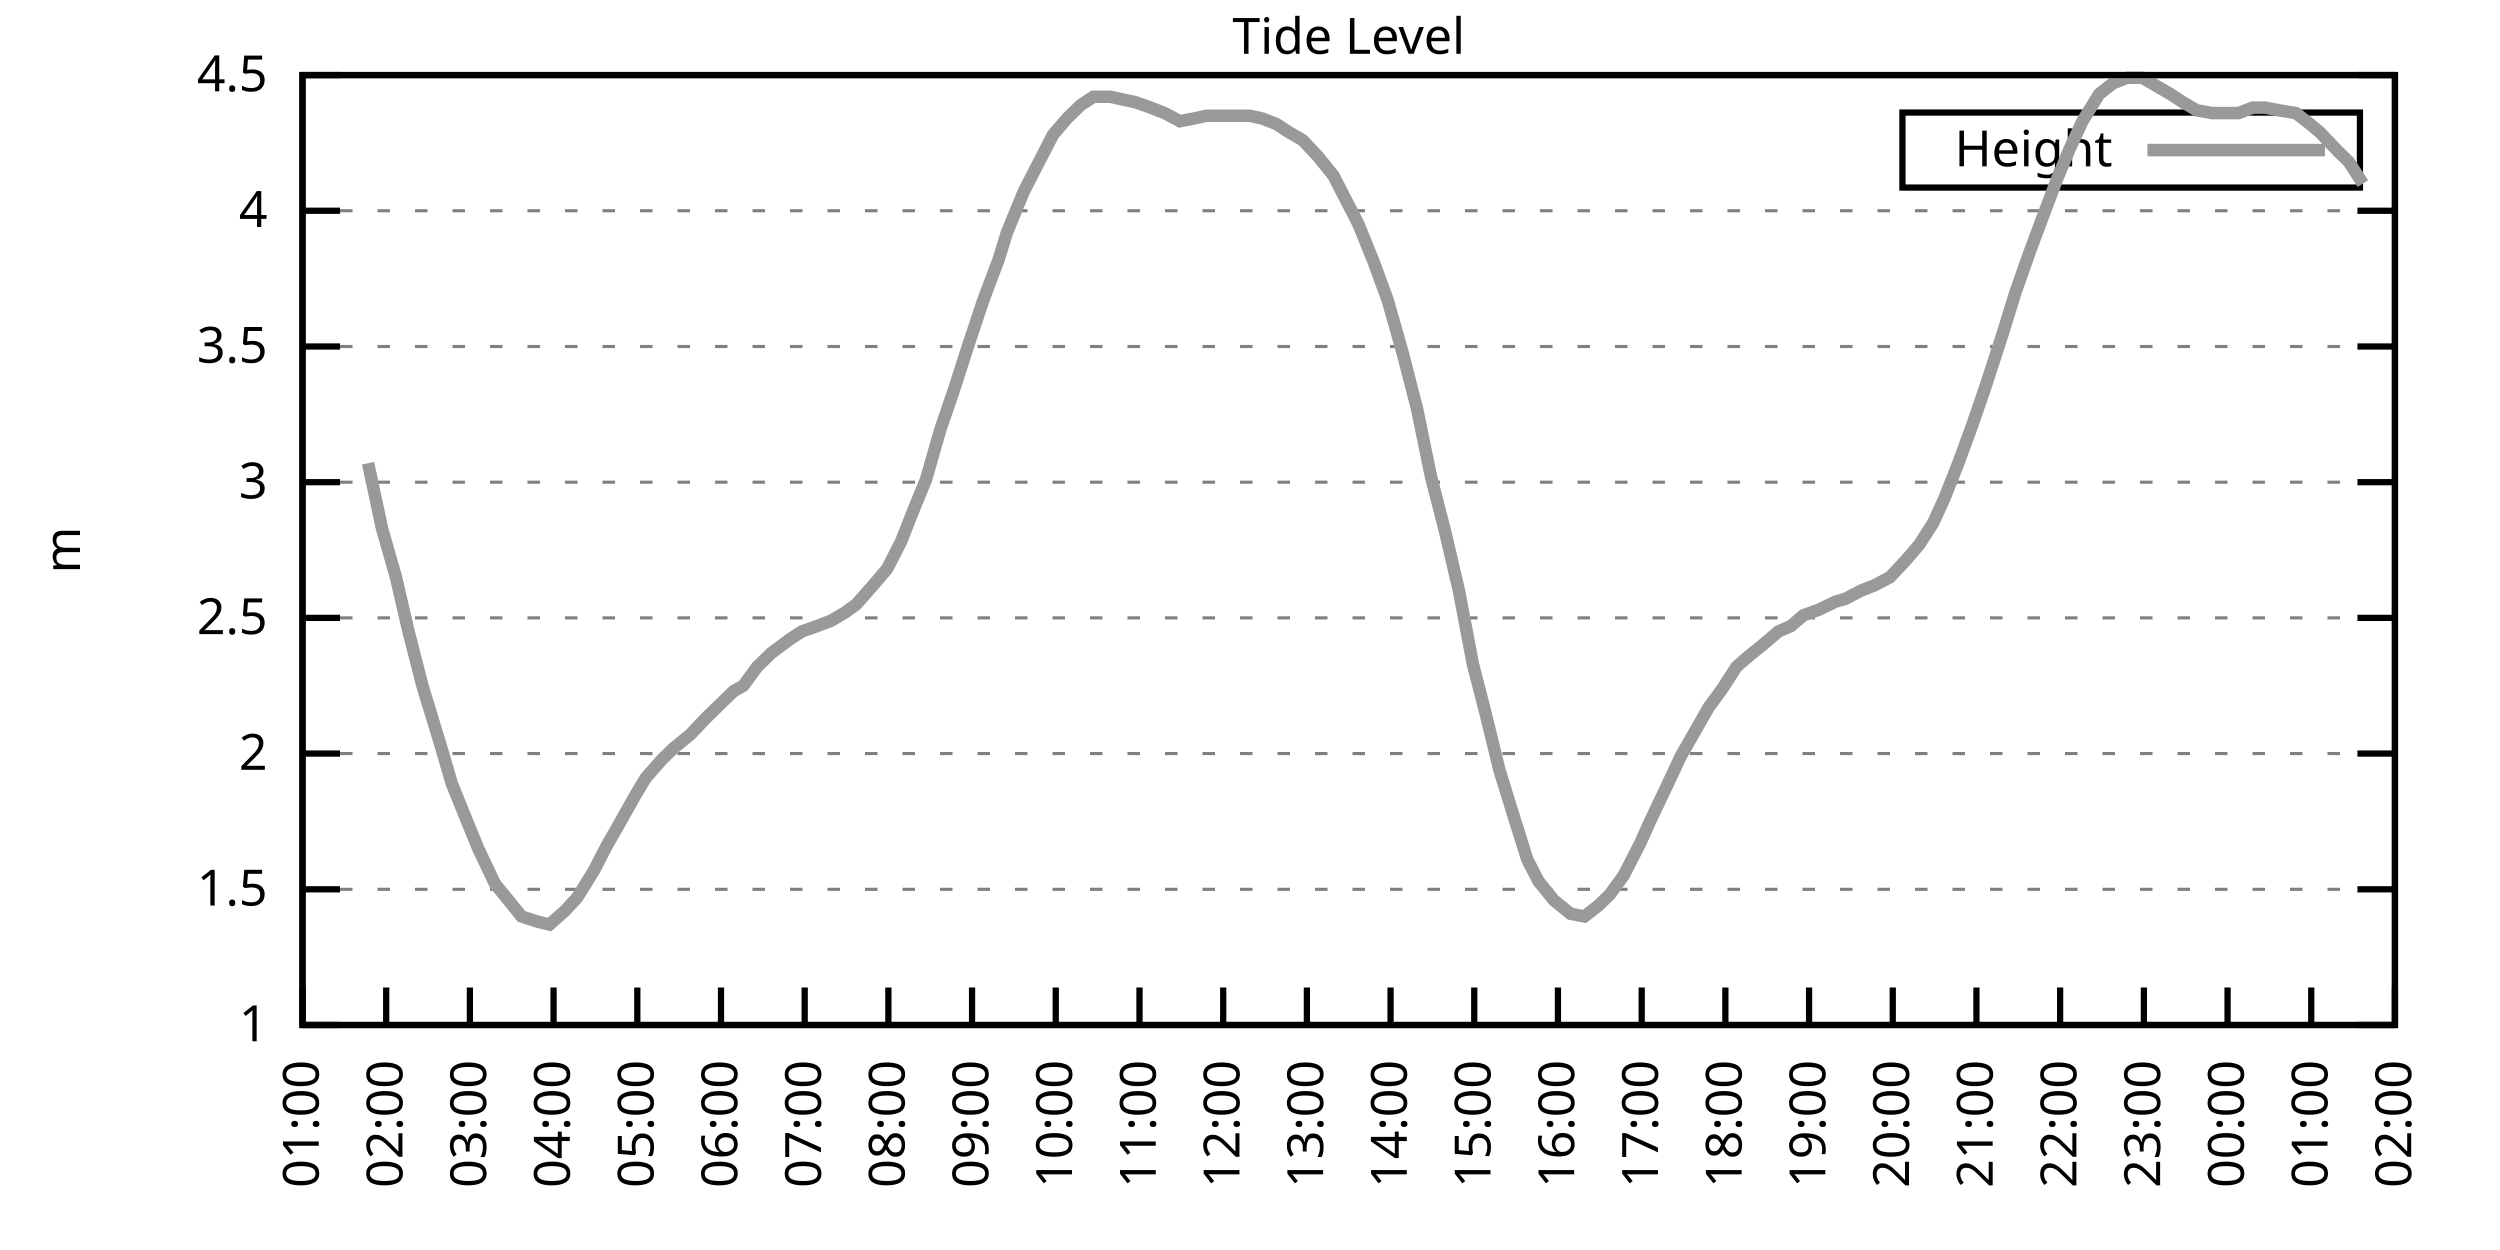
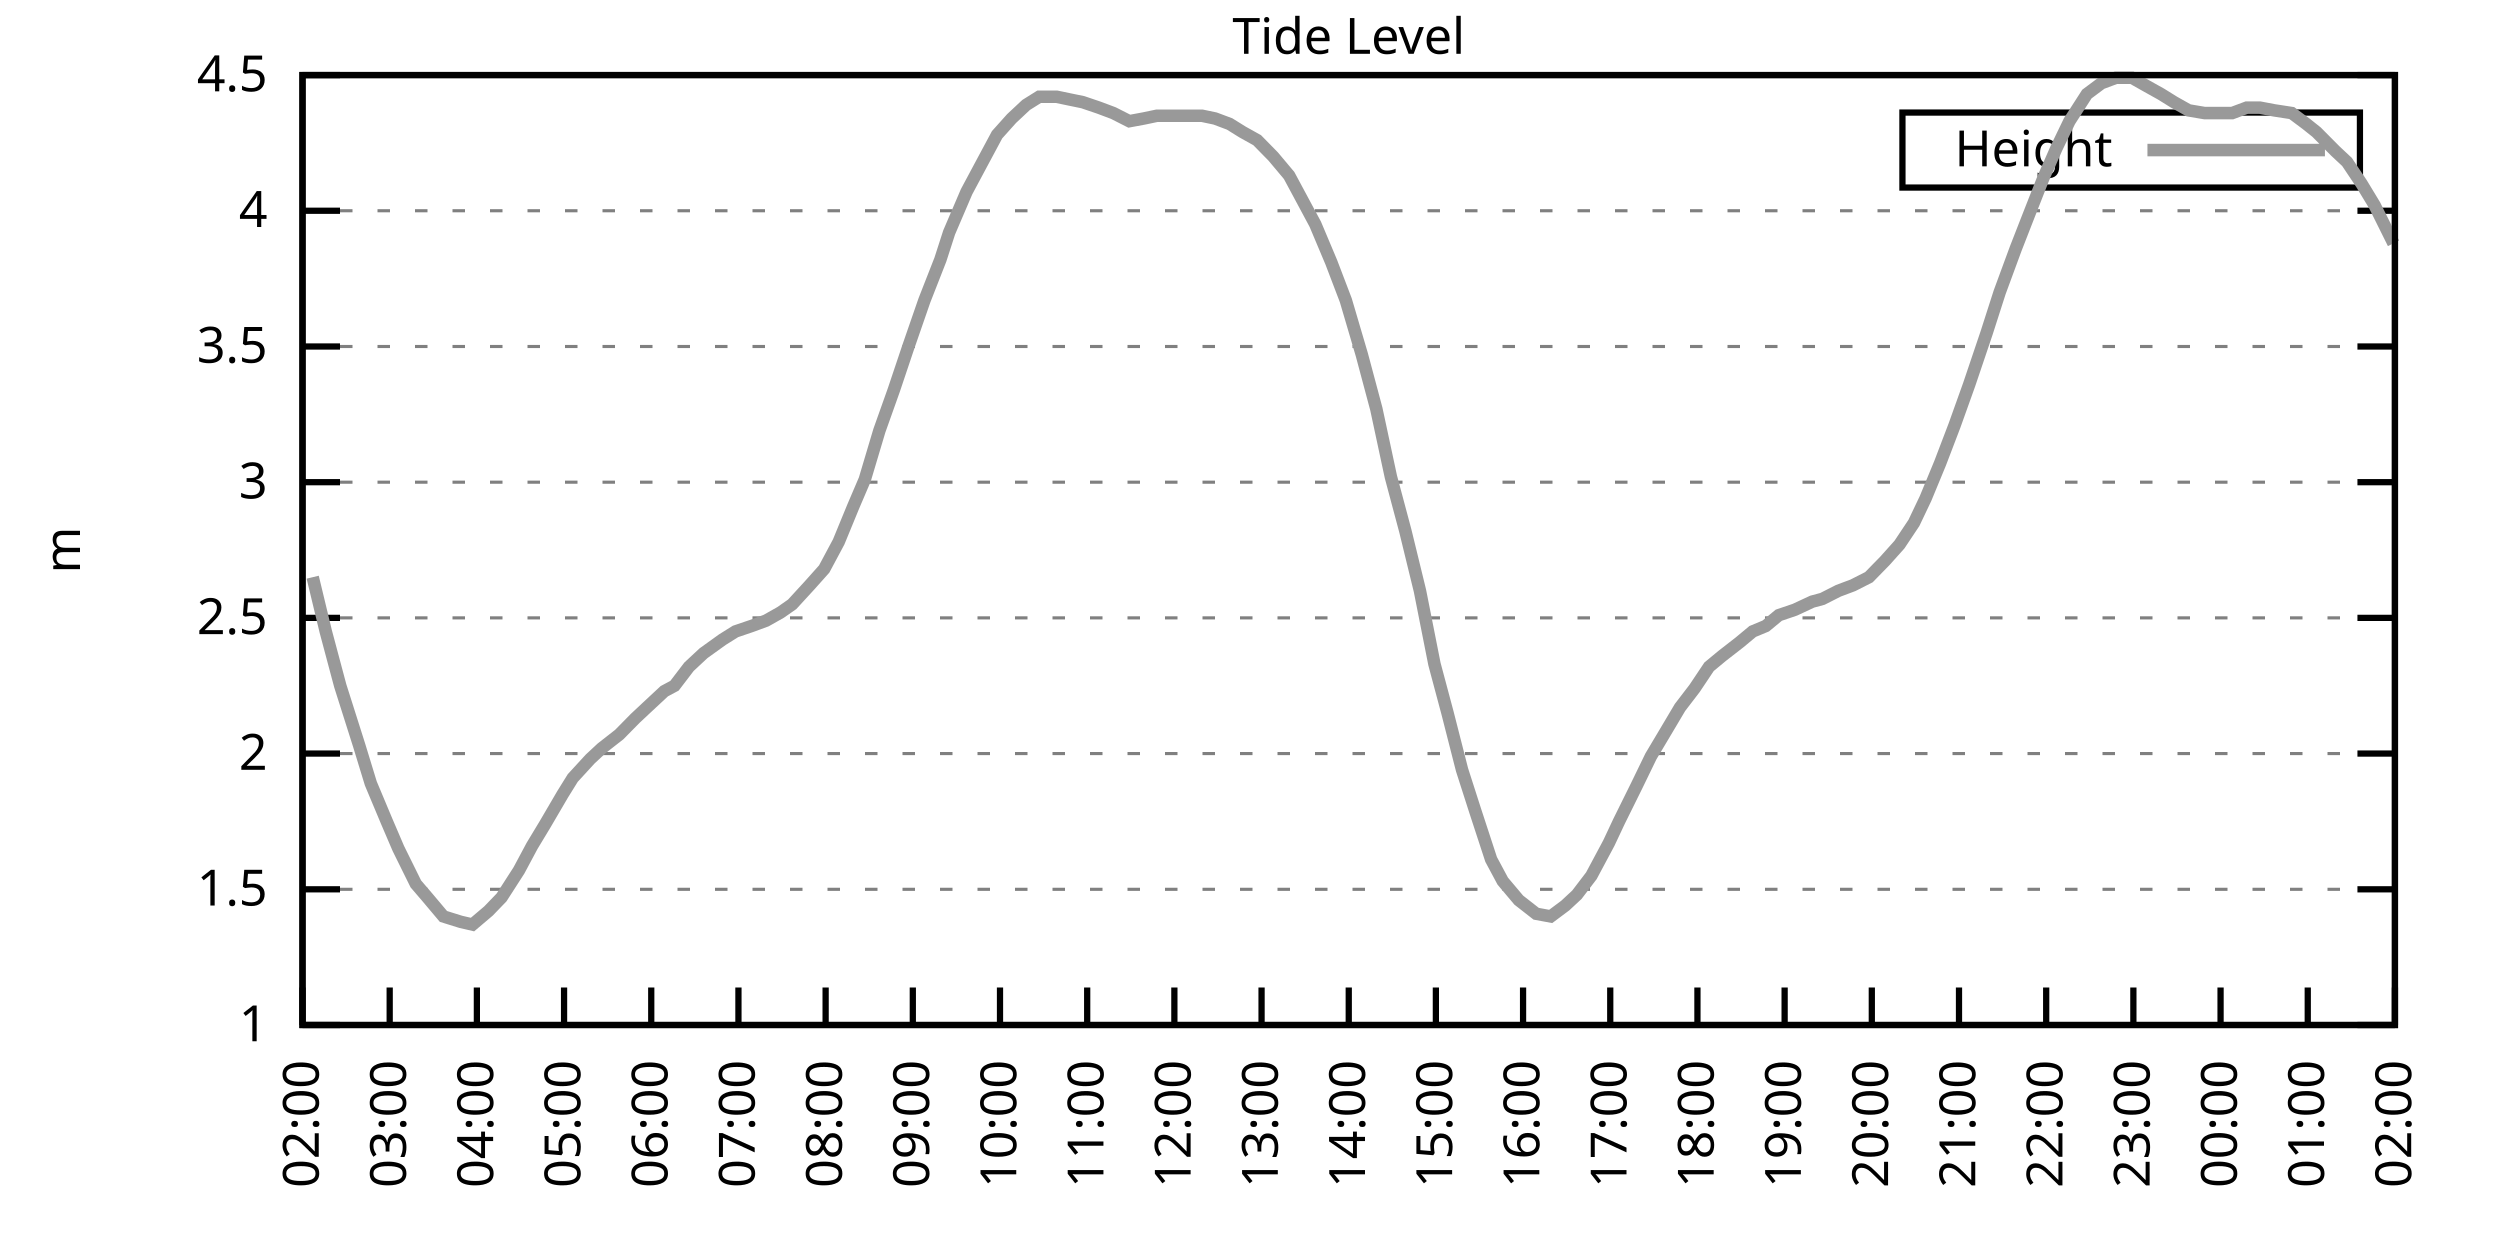
<svg xmlns="http://www.w3.org/2000/svg" xmlns:xlink="http://www.w3.org/1999/xlink" width="400" height="200" viewBox="0 0 400 200">
  <g id="gnuplot_canvas">
    <rect x="0" y="0" width="400" height="200" fill="none" />
    <defs>
      <circle id="gpDot" r="0.5" stroke-width="0.5" stroke="currentColor" />
      <path id="gpPt0" stroke-width="0.333" stroke="currentColor" d="M-1,0 h2 M0,-1 v2" />
      <path id="gpPt1" stroke-width="0.333" stroke="currentColor" d="M-1,-1 L1,1 M1,-1 L-1,1" />
      <path id="gpPt2" stroke-width="0.333" stroke="currentColor" d="M-1,0 L1,0 M0,-1 L0,1 M-1,-1 L1,1 M-1,1 L1,-1" />
      <rect id="gpPt3" stroke-width="0.333" stroke="currentColor" x="-1" y="-1" width="2" height="2" />
      <rect id="gpPt4" stroke-width="0.333" stroke="currentColor" fill="currentColor" x="-1" y="-1" width="2" height="2" />
      <circle id="gpPt5" stroke-width="0.333" stroke="currentColor" cx="0" cy="0" r="1" />
      <use xlink:href="#gpPt5" id="gpPt6" fill="currentColor" stroke="none" />
      <path id="gpPt7" stroke-width="0.333" stroke="currentColor" d="M0,-1.33 L-1.33,0.67 L1.33,0.67 z" />
      <use xlink:href="#gpPt7" id="gpPt8" fill="currentColor" stroke="none" />
      <use xlink:href="#gpPt7" id="gpPt9" stroke="currentColor" transform="rotate(180)" />
      <use xlink:href="#gpPt9" id="gpPt10" fill="currentColor" stroke="none" />
      <use xlink:href="#gpPt3" id="gpPt11" stroke="currentColor" transform="rotate(45)" />
      <use xlink:href="#gpPt11" id="gpPt12" fill="currentColor" stroke="none" />
      <path id="gpPt13" stroke-width="0.333" stroke="currentColor" d="M0,1.330 L1.265,0.411 L0.782,-1.067 L-0.782,-1.076 L-1.265,0.411 z" />
      <use xlink:href="#gpPt13" id="gpPt14" fill="currentColor" stroke="none" />
      <filter id="textbox" filterUnits="objectBoundingBox" x="0" y="0" height="1" width="1">
        <feFlood flood-color="white" flood-opacity="1" result="bgnd" />
        <feComposite in="SourceGraphic" in2="bgnd" operator="atop" />
      </filter>
      <filter id="greybox" filterUnits="objectBoundingBox" x="0" y="0" height="1" width="1">
        <feFlood flood-color="lightgrey" flood-opacity="1" result="grey" />
        <feComposite in="SourceGraphic" in2="grey" operator="atop" />
      </filter>
    </defs>
    <g fill="none" color="white" stroke="currentColor" stroke-width="1.00" stroke-linecap="butt" stroke-linejoin="miter">
</g>
    <g fill="none" color="black" stroke="currentColor" stroke-width="1.00" stroke-linecap="butt" stroke-linejoin="miter">
      <g stroke="none" shape-rendering="crispEdges">
        <polygon fill="rgb(255, 255, 255)" points="48.40,164.00 383.18,164.00 383.18,12.02 48.40,12.02 " />
      </g>
    </g>
    <g fill="none" color="black" stroke="currentColor" stroke-width="1.00" stroke-linecap="butt" stroke-linejoin="miter">
</g>
    <g fill="none" color="black" stroke="black" stroke-width="0.50" stroke-linecap="butt" stroke-linejoin="miter">
</g>
    <g fill="none" color="gray" stroke="currentColor" stroke-width="0.50" stroke-linecap="butt" stroke-linejoin="miter">
      <path stroke="gray" stroke-dasharray="2,4" class="gridline" d="M48.40,164.00 L383.19,164.00  " />
    </g>
    <g fill="none" color="gray" stroke="gray" stroke-width="1.00" stroke-linecap="butt" stroke-linejoin="miter">
</g>
    <g fill="none" color="black" stroke="currentColor" stroke-width="1.00" stroke-linecap="butt" stroke-linejoin="miter">
      <path stroke="black" d="M48.40,164.00 L54.40,164.00 M383.19,164.00 L377.19,164.00  " />
      <g transform="translate(42.80,166.60)" stroke="none" fill="black" font-family="Sans" font-size="8.00" text-anchor="end">
        <text>
          <tspan font-family="Sans"> 1</tspan>
        </text>
      </g>
    </g>
    <g fill="none" color="black" stroke="currentColor" stroke-width="1.00" stroke-linecap="butt" stroke-linejoin="miter">
</g>
    <g fill="none" color="black" stroke="black" stroke-width="0.50" stroke-linecap="butt" stroke-linejoin="miter">
</g>
    <g fill="none" color="gray" stroke="currentColor" stroke-width="0.50" stroke-linecap="butt" stroke-linejoin="miter">
      <path stroke="gray" stroke-dasharray="2,4" class="gridline" d="M48.40,142.29 L383.19,142.29  " />
    </g>
    <g fill="none" color="gray" stroke="gray" stroke-width="1.00" stroke-linecap="butt" stroke-linejoin="miter">
</g>
    <g fill="none" color="black" stroke="currentColor" stroke-width="1.00" stroke-linecap="butt" stroke-linejoin="miter">
      <path stroke="black" d="M48.40,142.29 L54.40,142.29 M383.19,142.29 L377.19,142.29  " />
      <g transform="translate(42.80,144.89)" stroke="none" fill="black" font-family="Sans" font-size="8.00" text-anchor="end">
        <text>
          <tspan font-family="Sans"> 1.5</tspan>
        </text>
      </g>
    </g>
    <g fill="none" color="black" stroke="currentColor" stroke-width="1.00" stroke-linecap="butt" stroke-linejoin="miter">
</g>
    <g fill="none" color="black" stroke="black" stroke-width="0.50" stroke-linecap="butt" stroke-linejoin="miter">
</g>
    <g fill="none" color="gray" stroke="currentColor" stroke-width="0.50" stroke-linecap="butt" stroke-linejoin="miter">
      <path stroke="gray" stroke-dasharray="2,4" class="gridline" d="M48.40,120.57 L383.19,120.57  " />
    </g>
    <g fill="none" color="gray" stroke="gray" stroke-width="1.00" stroke-linecap="butt" stroke-linejoin="miter">
</g>
    <g fill="none" color="black" stroke="currentColor" stroke-width="1.00" stroke-linecap="butt" stroke-linejoin="miter">
      <path stroke="black" d="M48.40,120.57 L54.40,120.57 M383.19,120.57 L377.19,120.57  " />
      <g transform="translate(42.80,123.17)" stroke="none" fill="black" font-family="Sans" font-size="8.00" text-anchor="end">
        <text>
          <tspan font-family="Sans"> 2</tspan>
        </text>
      </g>
    </g>
    <g fill="none" color="black" stroke="currentColor" stroke-width="1.00" stroke-linecap="butt" stroke-linejoin="miter">
</g>
    <g fill="none" color="black" stroke="black" stroke-width="0.50" stroke-linecap="butt" stroke-linejoin="miter">
</g>
    <g fill="none" color="gray" stroke="currentColor" stroke-width="0.50" stroke-linecap="butt" stroke-linejoin="miter">
      <path stroke="gray" stroke-dasharray="2,4" class="gridline" d="M48.40,98.86 L383.19,98.86  " />
    </g>
    <g fill="none" color="gray" stroke="gray" stroke-width="1.00" stroke-linecap="butt" stroke-linejoin="miter">
</g>
    <g fill="none" color="black" stroke="currentColor" stroke-width="1.00" stroke-linecap="butt" stroke-linejoin="miter">
      <path stroke="black" d="M48.40,98.86 L54.40,98.86 M383.19,98.86 L377.19,98.86  " />
      <g transform="translate(42.80,101.46)" stroke="none" fill="black" font-family="Sans" font-size="8.00" text-anchor="end">
        <text>
          <tspan font-family="Sans"> 2.5</tspan>
        </text>
      </g>
    </g>
    <g fill="none" color="black" stroke="currentColor" stroke-width="1.00" stroke-linecap="butt" stroke-linejoin="miter">
</g>
    <g fill="none" color="black" stroke="black" stroke-width="0.50" stroke-linecap="butt" stroke-linejoin="miter">
</g>
    <g fill="none" color="gray" stroke="currentColor" stroke-width="0.50" stroke-linecap="butt" stroke-linejoin="miter">
      <path stroke="gray" stroke-dasharray="2,4" class="gridline" d="M48.40,77.15 L383.19,77.15  " />
    </g>
    <g fill="none" color="gray" stroke="gray" stroke-width="1.00" stroke-linecap="butt" stroke-linejoin="miter">
</g>
    <g fill="none" color="black" stroke="currentColor" stroke-width="1.00" stroke-linecap="butt" stroke-linejoin="miter">
      <path stroke="black" d="M48.40,77.15 L54.40,77.15 M383.19,77.15 L377.19,77.15  " />
      <g transform="translate(42.80,79.75)" stroke="none" fill="black" font-family="Sans" font-size="8.00" text-anchor="end">
        <text>
          <tspan font-family="Sans"> 3</tspan>
        </text>
      </g>
    </g>
    <g fill="none" color="black" stroke="currentColor" stroke-width="1.00" stroke-linecap="butt" stroke-linejoin="miter">
</g>
    <g fill="none" color="black" stroke="black" stroke-width="0.50" stroke-linecap="butt" stroke-linejoin="miter">
</g>
    <g fill="none" color="gray" stroke="currentColor" stroke-width="0.50" stroke-linecap="butt" stroke-linejoin="miter">
      <path stroke="gray" stroke-dasharray="2,4" class="gridline" d="M48.40,55.44 L383.19,55.44  " />
    </g>
    <g fill="none" color="gray" stroke="gray" stroke-width="1.00" stroke-linecap="butt" stroke-linejoin="miter">
</g>
    <g fill="none" color="black" stroke="currentColor" stroke-width="1.00" stroke-linecap="butt" stroke-linejoin="miter">
      <path stroke="black" d="M48.40,55.44 L54.40,55.44 M383.19,55.44 L377.19,55.44  " />
      <g transform="translate(42.80,58.04)" stroke="none" fill="black" font-family="Sans" font-size="8.00" text-anchor="end">
        <text>
          <tspan font-family="Sans"> 3.5</tspan>
        </text>
      </g>
    </g>
    <g fill="none" color="black" stroke="currentColor" stroke-width="1.00" stroke-linecap="butt" stroke-linejoin="miter">
</g>
    <g fill="none" color="black" stroke="black" stroke-width="0.50" stroke-linecap="butt" stroke-linejoin="miter">
</g>
    <g fill="none" color="gray" stroke="currentColor" stroke-width="0.50" stroke-linecap="butt" stroke-linejoin="miter">
      <path stroke="gray" stroke-dasharray="2,4" class="gridline" d="M48.40,33.72 L383.19,33.72  " />
    </g>
    <g fill="none" color="gray" stroke="gray" stroke-width="1.00" stroke-linecap="butt" stroke-linejoin="miter">
</g>
    <g fill="none" color="black" stroke="currentColor" stroke-width="1.00" stroke-linecap="butt" stroke-linejoin="miter">
      <path stroke="black" d="M48.40,33.72 L54.40,33.72 M383.19,33.72 L377.19,33.72  " />
      <g transform="translate(42.80,36.32)" stroke="none" fill="black" font-family="Sans" font-size="8.00" text-anchor="end">
        <text>
          <tspan font-family="Sans"> 4</tspan>
        </text>
      </g>
    </g>
    <g fill="none" color="black" stroke="currentColor" stroke-width="1.00" stroke-linecap="butt" stroke-linejoin="miter">
</g>
    <g fill="none" color="black" stroke="black" stroke-width="0.50" stroke-linecap="butt" stroke-linejoin="miter">
</g>
    <g fill="none" color="gray" stroke="currentColor" stroke-width="0.50" stroke-linecap="butt" stroke-linejoin="miter">
      <path stroke="gray" stroke-dasharray="2,4" class="gridline" d="M48.40,12.01 L383.19,12.01  " />
    </g>
    <g fill="none" color="gray" stroke="gray" stroke-width="1.00" stroke-linecap="butt" stroke-linejoin="miter">
</g>
    <g fill="none" color="black" stroke="currentColor" stroke-width="1.00" stroke-linecap="butt" stroke-linejoin="miter">
      <path stroke="black" d="M48.40,12.01 L54.40,12.01 M383.19,12.01 L377.19,12.01  " />
      <g transform="translate(42.80,14.61)" stroke="none" fill="black" font-family="Sans" font-size="8.00" text-anchor="end">
        <text>
          <tspan font-family="Sans"> 4.5</tspan>
        </text>
      </g>
    </g>
    <g fill="none" color="black" stroke="currentColor" stroke-width="1.00" stroke-linecap="butt" stroke-linejoin="miter">
      <path stroke="black" d="M48.40,164.00 L48.40,158.00  " />
      <g transform="translate(51.00,169.60) rotate(270.00)" stroke="none" fill="black" font-family="Sans" font-size="8.00" text-anchor="end">
        <text>
-           <tspan font-family="Sans">01:00</tspan>
-         </text>
-       </g>
-     </g>
-     <g fill="none" color="black" stroke="currentColor" stroke-width="1.00" stroke-linecap="butt" stroke-linejoin="miter">
-       <path stroke="black" d="M61.79,164.00 L61.79,158.00  " />
-       <g transform="translate(64.39,169.60) rotate(270.00)" stroke="none" fill="black" font-family="Sans" font-size="8.00" text-anchor="end">
-         <text>
          <tspan font-family="Sans">02:00</tspan>
        </text>
      </g>
    </g>
    <g fill="none" color="black" stroke="currentColor" stroke-width="1.00" stroke-linecap="butt" stroke-linejoin="miter">
-       <path stroke="black" d="M75.18,164.00 L75.18,158.00  " />
-       <g transform="translate(77.78,169.60) rotate(270.00)" stroke="none" fill="black" font-family="Sans" font-size="8.00" text-anchor="end">
+       <path stroke="black" d="M62.35,164.00 L62.35,158.00  " />
+       <g transform="translate(64.95,169.60) rotate(270.00)" stroke="none" fill="black" font-family="Sans" font-size="8.00" text-anchor="end">
        <text>
          <tspan font-family="Sans">03:00</tspan>
        </text>
      </g>
    </g>
    <g fill="none" color="black" stroke="currentColor" stroke-width="1.00" stroke-linecap="butt" stroke-linejoin="miter">
-       <path stroke="black" d="M88.57,164.00 L88.57,158.00  " />
-       <g transform="translate(91.17,169.60) rotate(270.00)" stroke="none" fill="black" font-family="Sans" font-size="8.00" text-anchor="end">
+       <path stroke="black" d="M76.30,164.00 L76.30,158.00  " />
+       <g transform="translate(78.90,169.60) rotate(270.00)" stroke="none" fill="black" font-family="Sans" font-size="8.00" text-anchor="end">
        <text>
          <tspan font-family="Sans">04:00</tspan>
        </text>
      </g>
    </g>
    <g fill="none" color="black" stroke="currentColor" stroke-width="1.00" stroke-linecap="butt" stroke-linejoin="miter">
-       <path stroke="black" d="M101.97,164.00 L101.97,158.00  " />
-       <g transform="translate(104.57,169.60) rotate(270.00)" stroke="none" fill="black" font-family="Sans" font-size="8.00" text-anchor="end">
+       <path stroke="black" d="M90.25,164.00 L90.25,158.00  " />
+       <g transform="translate(92.85,169.60) rotate(270.00)" stroke="none" fill="black" font-family="Sans" font-size="8.00" text-anchor="end">
        <text>
          <tspan font-family="Sans">05:00</tspan>
        </text>
      </g>
    </g>
    <g fill="none" color="black" stroke="currentColor" stroke-width="1.00" stroke-linecap="butt" stroke-linejoin="miter">
-       <path stroke="black" d="M115.36,164.00 L115.36,158.00  " />
-       <g transform="translate(117.96,169.60) rotate(270.00)" stroke="none" fill="black" font-family="Sans" font-size="8.00" text-anchor="end">
+       <path stroke="black" d="M104.20,164.00 L104.20,158.00  " />
+       <g transform="translate(106.80,169.60) rotate(270.00)" stroke="none" fill="black" font-family="Sans" font-size="8.00" text-anchor="end">
        <text>
          <tspan font-family="Sans">06:00</tspan>
        </text>
      </g>
    </g>
    <g fill="none" color="black" stroke="currentColor" stroke-width="1.00" stroke-linecap="butt" stroke-linejoin="miter">
-       <path stroke="black" d="M128.75,164.00 L128.75,158.00  " />
-       <g transform="translate(131.35,169.60) rotate(270.00)" stroke="none" fill="black" font-family="Sans" font-size="8.00" text-anchor="end">
+       <path stroke="black" d="M118.15,164.00 L118.15,158.00  " />
+       <g transform="translate(120.75,169.60) rotate(270.00)" stroke="none" fill="black" font-family="Sans" font-size="8.00" text-anchor="end">
        <text>
          <tspan font-family="Sans">07:00</tspan>
        </text>
      </g>
    </g>
    <g fill="none" color="black" stroke="currentColor" stroke-width="1.00" stroke-linecap="butt" stroke-linejoin="miter">
-       <path stroke="black" d="M142.14,164.00 L142.14,158.00  " />
-       <g transform="translate(144.74,169.60) rotate(270.00)" stroke="none" fill="black" font-family="Sans" font-size="8.00" text-anchor="end">
+       <path stroke="black" d="M132.10,164.00 L132.10,158.00  " />
+       <g transform="translate(134.70,169.60) rotate(270.00)" stroke="none" fill="black" font-family="Sans" font-size="8.00" text-anchor="end">
        <text>
          <tspan font-family="Sans">08:00</tspan>
        </text>
      </g>
    </g>
    <g fill="none" color="black" stroke="currentColor" stroke-width="1.00" stroke-linecap="butt" stroke-linejoin="miter">
-       <path stroke="black" d="M155.53,164.00 L155.53,158.00  " />
-       <g transform="translate(158.13,169.60) rotate(270.00)" stroke="none" fill="black" font-family="Sans" font-size="8.00" text-anchor="end">
+       <path stroke="black" d="M146.05,164.00 L146.05,158.00  " />
+       <g transform="translate(148.65,169.60) rotate(270.00)" stroke="none" fill="black" font-family="Sans" font-size="8.00" text-anchor="end">
        <text>
          <tspan font-family="Sans">09:00</tspan>
        </text>
      </g>
    </g>
    <g fill="none" color="black" stroke="currentColor" stroke-width="1.00" stroke-linecap="butt" stroke-linejoin="miter">
-       <path stroke="black" d="M168.92,164.00 L168.92,158.00  " />
-       <g transform="translate(171.52,169.60) rotate(270.00)" stroke="none" fill="black" font-family="Sans" font-size="8.00" text-anchor="end">
+       <path stroke="black" d="M160.00,164.00 L160.00,158.00  " />
+       <g transform="translate(162.60,169.60) rotate(270.00)" stroke="none" fill="black" font-family="Sans" font-size="8.00" text-anchor="end">
        <text>
          <tspan font-family="Sans">10:00</tspan>
        </text>
      </g>
    </g>
    <g fill="none" color="black" stroke="currentColor" stroke-width="1.00" stroke-linecap="butt" stroke-linejoin="miter">
-       <path stroke="black" d="M182.32,164.00 L182.32,158.00  " />
-       <g transform="translate(184.92,169.60) rotate(270.00)" stroke="none" fill="black" font-family="Sans" font-size="8.00" text-anchor="end">
+       <path stroke="black" d="M173.95,164.00 L173.95,158.00  " />
+       <g transform="translate(176.55,169.60) rotate(270.00)" stroke="none" fill="black" font-family="Sans" font-size="8.00" text-anchor="end">
        <text>
          <tspan font-family="Sans">11:00</tspan>
        </text>
      </g>
    </g>
    <g fill="none" color="black" stroke="currentColor" stroke-width="1.00" stroke-linecap="butt" stroke-linejoin="miter">
-       <path stroke="black" d="M195.71,164.00 L195.71,158.00  " />
-       <g transform="translate(198.31,169.60) rotate(270.00)" stroke="none" fill="black" font-family="Sans" font-size="8.00" text-anchor="end">
+       <path stroke="black" d="M187.90,164.00 L187.90,158.00  " />
+       <g transform="translate(190.50,169.60) rotate(270.00)" stroke="none" fill="black" font-family="Sans" font-size="8.00" text-anchor="end">
        <text>
          <tspan font-family="Sans">12:00</tspan>
        </text>
      </g>
    </g>
    <g fill="none" color="black" stroke="currentColor" stroke-width="1.00" stroke-linecap="butt" stroke-linejoin="miter">
-       <path stroke="black" d="M209.10,164.00 L209.10,158.00  " />
-       <g transform="translate(211.70,169.60) rotate(270.00)" stroke="none" fill="black" font-family="Sans" font-size="8.00" text-anchor="end">
+       <path stroke="black" d="M201.85,164.00 L201.85,158.00  " />
+       <g transform="translate(204.45,169.60) rotate(270.00)" stroke="none" fill="black" font-family="Sans" font-size="8.00" text-anchor="end">
        <text>
          <tspan font-family="Sans">13:00</tspan>
        </text>
      </g>
    </g>
    <g fill="none" color="black" stroke="currentColor" stroke-width="1.00" stroke-linecap="butt" stroke-linejoin="miter">
-       <path stroke="black" d="M222.49,164.00 L222.49,158.00  " />
-       <g transform="translate(225.09,169.60) rotate(270.00)" stroke="none" fill="black" font-family="Sans" font-size="8.00" text-anchor="end">
+       <path stroke="black" d="M215.80,164.00 L215.80,158.00  " />
+       <g transform="translate(218.40,169.60) rotate(270.00)" stroke="none" fill="black" font-family="Sans" font-size="8.00" text-anchor="end">
        <text>
          <tspan font-family="Sans">14:00</tspan>
        </text>
      </g>
    </g>
    <g fill="none" color="black" stroke="currentColor" stroke-width="1.00" stroke-linecap="butt" stroke-linejoin="miter">
-       <path stroke="black" d="M235.88,164.00 L235.88,158.00  " />
-       <g transform="translate(238.48,169.60) rotate(270.00)" stroke="none" fill="black" font-family="Sans" font-size="8.00" text-anchor="end">
+       <path stroke="black" d="M229.74,164.00 L229.74,158.00  " />
+       <g transform="translate(232.34,169.60) rotate(270.00)" stroke="none" fill="black" font-family="Sans" font-size="8.00" text-anchor="end">
        <text>
          <tspan font-family="Sans">15:00</tspan>
        </text>
      </g>
    </g>
    <g fill="none" color="black" stroke="currentColor" stroke-width="1.00" stroke-linecap="butt" stroke-linejoin="miter">
-       <path stroke="black" d="M249.27,164.00 L249.27,158.00  " />
-       <g transform="translate(251.87,169.60) rotate(270.00)" stroke="none" fill="black" font-family="Sans" font-size="8.00" text-anchor="end">
+       <path stroke="black" d="M243.69,164.00 L243.69,158.00  " />
+       <g transform="translate(246.29,169.60) rotate(270.00)" stroke="none" fill="black" font-family="Sans" font-size="8.00" text-anchor="end">
        <text>
          <tspan font-family="Sans">16:00</tspan>
        </text>
      </g>
    </g>
    <g fill="none" color="black" stroke="currentColor" stroke-width="1.00" stroke-linecap="butt" stroke-linejoin="miter">
-       <path stroke="black" d="M262.67,164.00 L262.67,158.00  " />
-       <g transform="translate(265.27,169.60) rotate(270.00)" stroke="none" fill="black" font-family="Sans" font-size="8.00" text-anchor="end">
+       <path stroke="black" d="M257.64,164.00 L257.64,158.00  " />
+       <g transform="translate(260.24,169.60) rotate(270.00)" stroke="none" fill="black" font-family="Sans" font-size="8.00" text-anchor="end">
        <text>
          <tspan font-family="Sans">17:00</tspan>
        </text>
      </g>
    </g>
    <g fill="none" color="black" stroke="currentColor" stroke-width="1.00" stroke-linecap="butt" stroke-linejoin="miter">
-       <path stroke="black" d="M276.06,164.00 L276.06,158.00  " />
-       <g transform="translate(278.66,169.60) rotate(270.00)" stroke="none" fill="black" font-family="Sans" font-size="8.00" text-anchor="end">
+       <path stroke="black" d="M271.59,164.00 L271.59,158.00  " />
+       <g transform="translate(274.19,169.60) rotate(270.00)" stroke="none" fill="black" font-family="Sans" font-size="8.00" text-anchor="end">
        <text>
          <tspan font-family="Sans">18:00</tspan>
        </text>
      </g>
    </g>
    <g fill="none" color="black" stroke="currentColor" stroke-width="1.00" stroke-linecap="butt" stroke-linejoin="miter">
-       <path stroke="black" d="M289.45,164.00 L289.45,158.00  " />
-       <g transform="translate(292.05,169.60) rotate(270.00)" stroke="none" fill="black" font-family="Sans" font-size="8.00" text-anchor="end">
+       <path stroke="black" d="M285.54,164.00 L285.54,158.00  " />
+       <g transform="translate(288.14,169.60) rotate(270.00)" stroke="none" fill="black" font-family="Sans" font-size="8.00" text-anchor="end">
        <text>
          <tspan font-family="Sans">19:00</tspan>
        </text>
      </g>
    </g>
    <g fill="none" color="black" stroke="currentColor" stroke-width="1.00" stroke-linecap="butt" stroke-linejoin="miter">
-       <path stroke="black" d="M302.84,164.00 L302.84,158.00  " />
-       <g transform="translate(305.44,169.60) rotate(270.00)" stroke="none" fill="black" font-family="Sans" font-size="8.00" text-anchor="end">
+       <path stroke="black" d="M299.49,164.00 L299.49,158.00  " />
+       <g transform="translate(302.09,169.60) rotate(270.00)" stroke="none" fill="black" font-family="Sans" font-size="8.00" text-anchor="end">
        <text>
          <tspan font-family="Sans">20:00</tspan>
        </text>
      </g>
    </g>
    <g fill="none" color="black" stroke="currentColor" stroke-width="1.00" stroke-linecap="butt" stroke-linejoin="miter">
-       <path stroke="black" d="M316.23,164.00 L316.23,158.00  " />
-       <g transform="translate(318.83,169.60) rotate(270.00)" stroke="none" fill="black" font-family="Sans" font-size="8.00" text-anchor="end">
+       <path stroke="black" d="M313.44,164.00 L313.44,158.00  " />
+       <g transform="translate(316.04,169.60) rotate(270.00)" stroke="none" fill="black" font-family="Sans" font-size="8.00" text-anchor="end">
        <text>
          <tspan font-family="Sans">21:00</tspan>
        </text>
      </g>
    </g>
    <g fill="none" color="black" stroke="currentColor" stroke-width="1.00" stroke-linecap="butt" stroke-linejoin="miter">
-       <path stroke="black" d="M329.62,164.00 L329.62,158.00  " />
-       <g transform="translate(332.22,169.60) rotate(270.00)" stroke="none" fill="black" font-family="Sans" font-size="8.00" text-anchor="end">
+       <path stroke="black" d="M327.39,164.00 L327.39,158.00  " />
+       <g transform="translate(329.99,169.60) rotate(270.00)" stroke="none" fill="black" font-family="Sans" font-size="8.00" text-anchor="end">
        <text>
          <tspan font-family="Sans">22:00</tspan>
        </text>
      </g>
    </g>
    <g fill="none" color="black" stroke="currentColor" stroke-width="1.00" stroke-linecap="butt" stroke-linejoin="miter">
-       <path stroke="black" d="M343.02,164.00 L343.02,158.00  " />
-       <g transform="translate(345.62,169.60) rotate(270.00)" stroke="none" fill="black" font-family="Sans" font-size="8.00" text-anchor="end">
+       <path stroke="black" d="M341.34,164.00 L341.34,158.00  " />
+       <g transform="translate(343.94,169.60) rotate(270.00)" stroke="none" fill="black" font-family="Sans" font-size="8.00" text-anchor="end">
        <text>
          <tspan font-family="Sans">23:00</tspan>
        </text>
      </g>
    </g>
    <g fill="none" color="black" stroke="currentColor" stroke-width="1.00" stroke-linecap="butt" stroke-linejoin="miter">
-       <path stroke="black" d="M356.41,164.00 L356.41,158.00  " />
-       <g transform="translate(359.01,169.60) rotate(270.00)" stroke="none" fill="black" font-family="Sans" font-size="8.00" text-anchor="end">
+       <path stroke="black" d="M355.29,164.00 L355.29,158.00  " />
+       <g transform="translate(357.89,169.60) rotate(270.00)" stroke="none" fill="black" font-family="Sans" font-size="8.00" text-anchor="end">
        <text>
          <tspan font-family="Sans">00:00</tspan>
        </text>
      </g>
    </g>
    <g fill="none" color="black" stroke="currentColor" stroke-width="1.00" stroke-linecap="butt" stroke-linejoin="miter">
-       <path stroke="black" d="M369.80,164.00 L369.80,158.00  " />
-       <g transform="translate(372.40,169.60) rotate(270.00)" stroke="none" fill="black" font-family="Sans" font-size="8.00" text-anchor="end">
+       <path stroke="black" d="M369.24,164.00 L369.24,158.00  " />
+       <g transform="translate(371.84,169.60) rotate(270.00)" stroke="none" fill="black" font-family="Sans" font-size="8.00" text-anchor="end">
        <text>
          <tspan font-family="Sans">01:00</tspan>
        </text>
      </g>
    </g>
    <g fill="none" color="black" stroke="currentColor" stroke-width="1.00" stroke-linecap="butt" stroke-linejoin="miter">
      <path stroke="black" d="M383.19,164.00 L383.19,158.00  " />
      <g transform="translate(385.79,169.60) rotate(270.00)" stroke="none" fill="black" font-family="Sans" font-size="8.00" text-anchor="end">
        <text>
          <tspan font-family="Sans">02:00</tspan>
        </text>
      </g>
    </g>
    <g fill="none" color="black" stroke="currentColor" stroke-width="1.00" stroke-linecap="butt" stroke-linejoin="miter">
</g>
    <g fill="none" color="black" stroke="currentColor" stroke-width="1.00" stroke-linecap="butt" stroke-linejoin="miter">
      <path stroke="black" d="M48.40,12.01 L48.40,164.00 L383.19,164.00 L383.19,12.01 L48.40,12.01 Z  " />
    </g>
    <g fill="none" color="black" stroke="currentColor" stroke-width="1.00" stroke-linecap="butt" stroke-linejoin="miter">
</g>
    <g fill="none" color="black" stroke="currentColor" stroke-width="1.00" stroke-linecap="butt" stroke-linejoin="miter">
      <path stroke="black" d="M304.39,30.01 L304.39,18.01 L377.59,18.01 L377.59,30.01 L304.39,30.01 Z  " />
    </g>
    <g id="Tide_level_plot_1">
      <g fill="none" color="white" stroke="black" stroke-width="2.00" stroke-linecap="butt" stroke-linejoin="miter">
</g>
      <g fill="none" color="black" stroke="currentColor" stroke-width="2.00" stroke-linecap="butt" stroke-linejoin="miter">
        <g transform="translate(337.99,26.61)" stroke="none" fill="black" font-family="Sans" font-size="8.00" text-anchor="end">
          <text>
            <tspan font-family="Sans">Height</tspan>
          </text>
        </g>
      </g>
      <g fill="none" color="black" stroke="currentColor" stroke-width="2.00" stroke-linecap="butt" stroke-linejoin="miter">
-         <path stroke="rgb(153, 153, 153)" d="M343.59,24.01 L371.99,24.01 M58.89,74.11 L61.12,84.53 L63.35,92.35 L65.36,101.03 L67.59,109.72 L70.50,119.27   L72.28,125.35 L74.74,131.43 L76.52,135.77 L79.20,141.42 L80.99,143.59 L83.44,146.63 L86.12,147.50 L87.91,147.93   L90.36,145.76 L92.37,143.59 L95.05,139.25 L97.06,135.34 L99.06,131.86 L101.74,127.09 L103.31,124.48 L105.98,121.44   L107.77,119.71 L110.45,117.53 L112.90,114.93 L114.69,113.19 L117.37,110.59 L118.93,109.72 L121.16,106.68 L123.39,104.51   L126.29,102.34 L128.30,101.03 L130.76,100.16 L132.99,99.30 L135.22,97.99 L137.01,96.69 L139.69,93.65 L141.92,91.04   L144.15,86.70 L146.38,81.06 L148.17,76.71 L150.40,68.90 L152.63,62.38 L154.86,55.44 L157.32,48.05 L159.77,41.54   L161.11,37.20 L163.79,30.68 L166.02,26.34 L168.48,21.56 L170.71,18.96 L172.94,16.79 L174.95,15.48 L177.63,15.48   L179.64,15.92 L181.65,16.35 L184.10,17.22 L186.33,18.09 L188.79,19.39 L191.02,18.96 L193.03,18.52 L195.26,18.52   L197.27,18.52 L199.95,18.52 L201.96,18.96 L204.19,19.83 L206.20,21.13 L208.43,22.43 L210.88,25.04 L213.34,28.08   L215.35,31.99 L217.36,35.89 L219.81,41.97 L222.04,48.05 L224.50,56.74 L226.73,65.42 L228.96,76.28 L231.20,84.97   L233.43,94.52 L235.66,106.24 L237.67,114.06 L239.90,123.18 L241.91,129.69 L244.36,137.51 L246.15,140.98 L248.60,144.02   L251.28,146.20 L253.51,146.63 L255.75,144.89 L257.53,143.16 L259.76,140.12 L262.44,134.90 L264.00,131.43 L266.68,125.79   L268.92,121.01 L271.15,117.10 L273.38,113.19 L275.61,110.15 L277.84,106.68 L279.85,104.94 L282.53,102.77 L284.54,101.03   L286.55,100.16 L288.56,98.43 L291.01,97.56 L293.69,96.26 L295.25,95.82 L297.71,94.52 L299.94,93.65 L302.39,92.35   L304.85,89.74 L307.08,87.14 L309.31,83.66 L311.10,79.75 L313.33,74.11 L315.56,68.03 L317.79,61.52 L320.47,53.26   L322.48,46.75 L324.94,39.80 L326.72,35.03 L329.18,28.51 L331.19,23.73 L333.19,19.39 L335.87,15.05 L338.10,13.31   L340.34,12.44 L342.79,12.44 L345.02,13.75 L347.26,15.05 L349.26,16.35 L351.50,17.66 L353.95,18.09 L355.51,18.09   L358.19,18.09 L360.42,17.22 L362.43,17.22 L364.66,17.66 L367.34,18.09 L369.58,19.83 L371.14,21.13 L374.04,24.17   L375.82,25.91 L378.06,29.38  " />
+         <path stroke="rgb(153, 153, 153)" d="M343.59,24.01 L371.99,24.01 M50.03,92.35 L52.12,101.03 L54.44,109.72 L57.47,119.27 L59.33,125.35 L61.88,131.43   L63.74,135.77 L66.53,141.42 L68.39,143.59 L70.95,146.63 L73.74,147.50 L75.60,147.93 L78.16,145.76 L80.25,143.59   L83.04,139.25 L85.13,135.34 L87.23,131.86 L90.02,127.09 L91.64,124.48 L94.43,121.44 L96.29,119.71 L99.08,117.53   L101.64,114.93 L103.50,113.19 L106.29,110.59 L107.92,109.72 L110.24,106.68 L112.57,104.51 L115.59,102.34 L117.68,101.03   L120.24,100.16 L122.57,99.30 L124.89,97.99 L126.75,96.69 L129.54,93.65 L131.87,91.04 L134.19,86.70 L136.51,81.06   L138.37,76.71 L140.70,68.90 L143.02,62.38 L145.35,55.44 L147.91,48.05 L150.46,41.54 L151.86,37.20 L154.65,30.68   L156.97,26.34 L159.53,21.56 L161.86,18.96 L164.18,16.79 L166.27,15.48 L169.06,15.48 L171.16,15.92 L173.25,16.35   L175.81,17.22 L178.13,18.09 L180.69,19.39 L183.01,18.96 L185.11,18.52 L187.43,18.52 L189.52,18.52 L192.31,18.52   L194.41,18.96 L196.73,19.83 L198.82,21.13 L201.15,22.43 L203.71,25.04 L206.26,28.08 L208.36,31.99 L210.45,35.89   L213.01,41.97 L215.33,48.05 L217.89,56.74 L220.21,65.42 L222.54,76.28 L224.86,84.97 L227.19,94.52 L229.51,106.24   L231.60,114.06 L233.93,123.18 L236.02,129.69 L238.58,137.51 L240.44,140.98 L243.00,144.02 L245.79,146.20 L248.11,146.63   L250.44,144.89 L252.30,143.16 L254.62,140.12 L257.41,134.90 L259.04,131.43 L261.83,125.79 L264.15,121.01 L266.48,117.10   L268.80,113.19 L271.13,110.15 L273.45,106.68 L275.55,104.94 L278.34,102.77 L280.43,101.03 L282.52,100.16 L284.61,98.43   L287.17,97.56 L289.96,96.26 L291.59,95.82 L294.15,94.52 L296.47,93.65 L299.03,92.35 L301.58,89.74 L303.91,87.14   L306.23,83.66 L308.09,79.75 L310.42,74.11 L312.74,68.03 L315.07,61.52 L317.86,53.26 L319.95,46.75 L322.51,39.80   L324.37,35.03 L326.93,28.51 L329.02,23.73 L331.11,19.39 L333.90,15.05 L336.23,13.31 L338.55,12.44 L341.11,12.44   L343.43,13.75 L345.76,15.05 L347.85,16.35 L350.18,17.66 L352.73,18.09 L354.36,18.09 L357.15,18.09 L359.48,17.22   L361.57,17.22 L363.89,17.66 L366.68,18.09 L369.01,19.83 L370.64,21.13 L373.66,24.17 L375.52,25.91 L377.84,29.38   L379.94,32.85 L382.96,38.93  " />
      </g>
    </g>
    <g fill="none" color="black" stroke="currentColor" stroke-width="2.00" stroke-linecap="butt" stroke-linejoin="miter">
</g>
    <g fill="none" color="black" stroke="black" stroke-width="1.00" stroke-linecap="butt" stroke-linejoin="miter">
</g>
    <g fill="none" color="black" stroke="currentColor" stroke-width="1.00" stroke-linecap="butt" stroke-linejoin="miter">
      <path stroke="black" d="M48.40,12.01 L48.40,164.00 L383.19,164.00 L383.19,12.01 L48.40,12.01 Z  " />
      <g transform="translate(12.80,88.01) rotate(270.00)" stroke="none" fill="black" font-family="Sans" font-size="8.00" text-anchor="middle">
        <text>
          <tspan font-family="Sans">m</tspan>
        </text>
      </g>
    </g>
    <g fill="none" color="black" stroke="currentColor" stroke-width="1.00" stroke-linecap="butt" stroke-linejoin="miter">
</g>
    <g fill="none" color="black" stroke="currentColor" stroke-width="1.00" stroke-linecap="butt" stroke-linejoin="miter">
      <g transform="translate(215.79,8.61)" stroke="none" fill="black" font-family="Sans" font-size="8.00" text-anchor="middle">
        <text>
          <tspan font-family="Sans">Tide Level</tspan>
        </text>
      </g>
    </g>
    <g fill="none" color="black" stroke="currentColor" stroke-width="1.00" stroke-linecap="butt" stroke-linejoin="miter">
</g>
  </g>
</svg>
